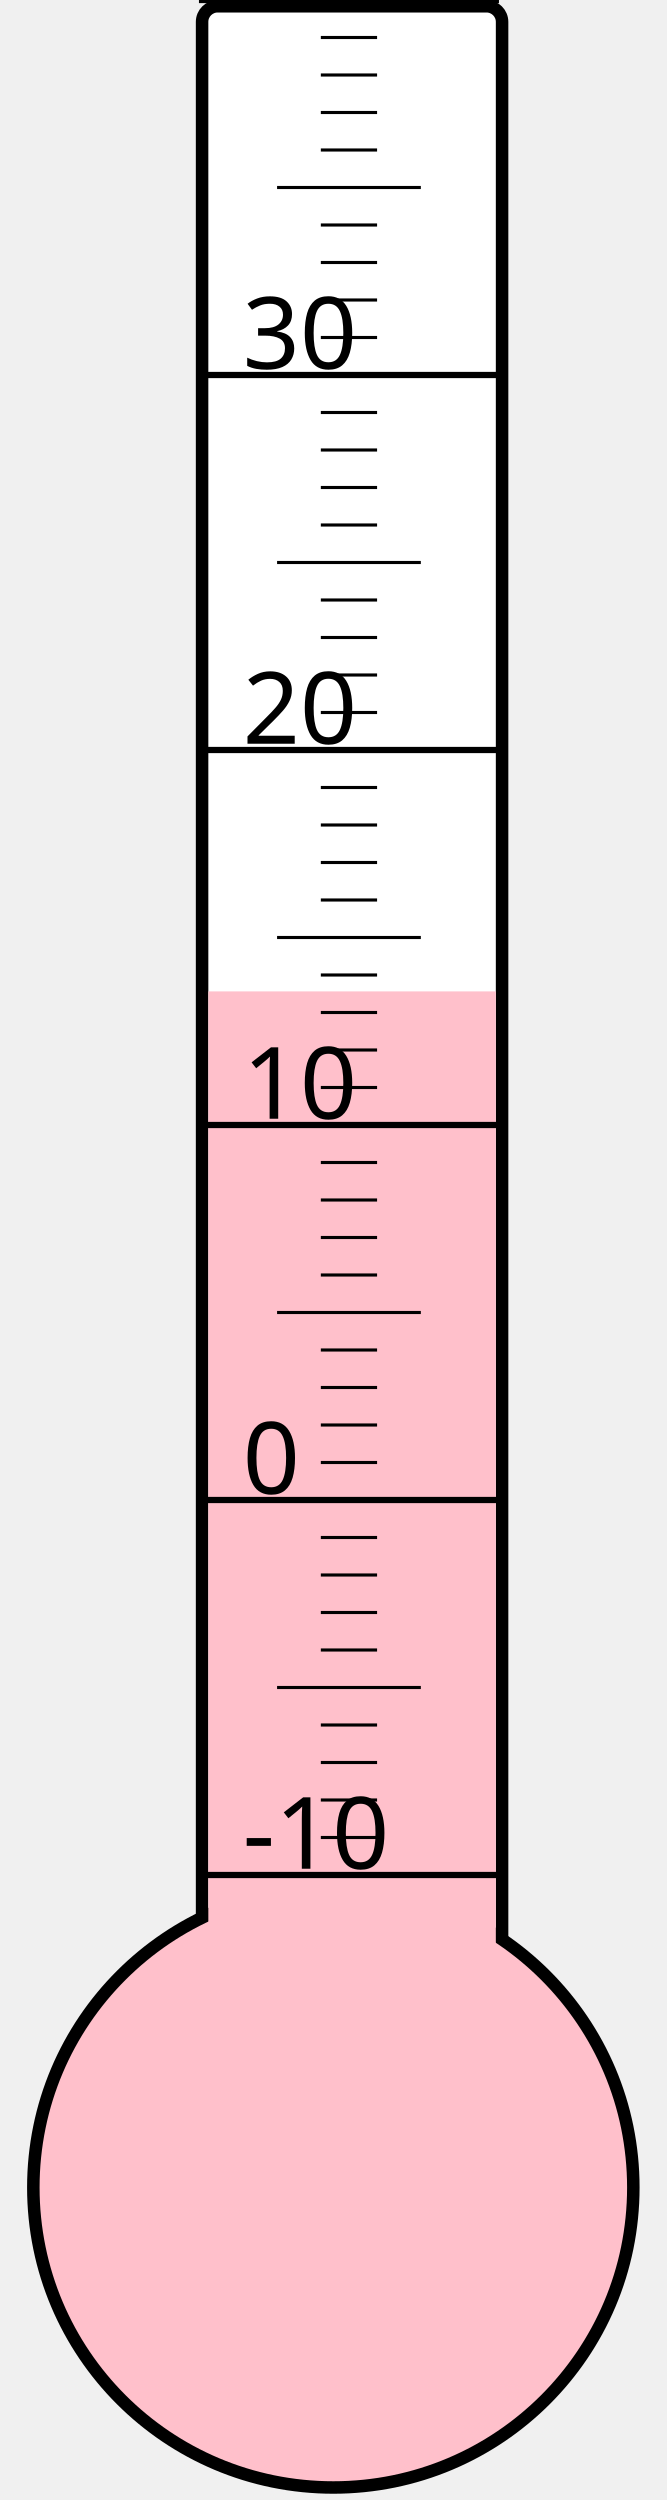
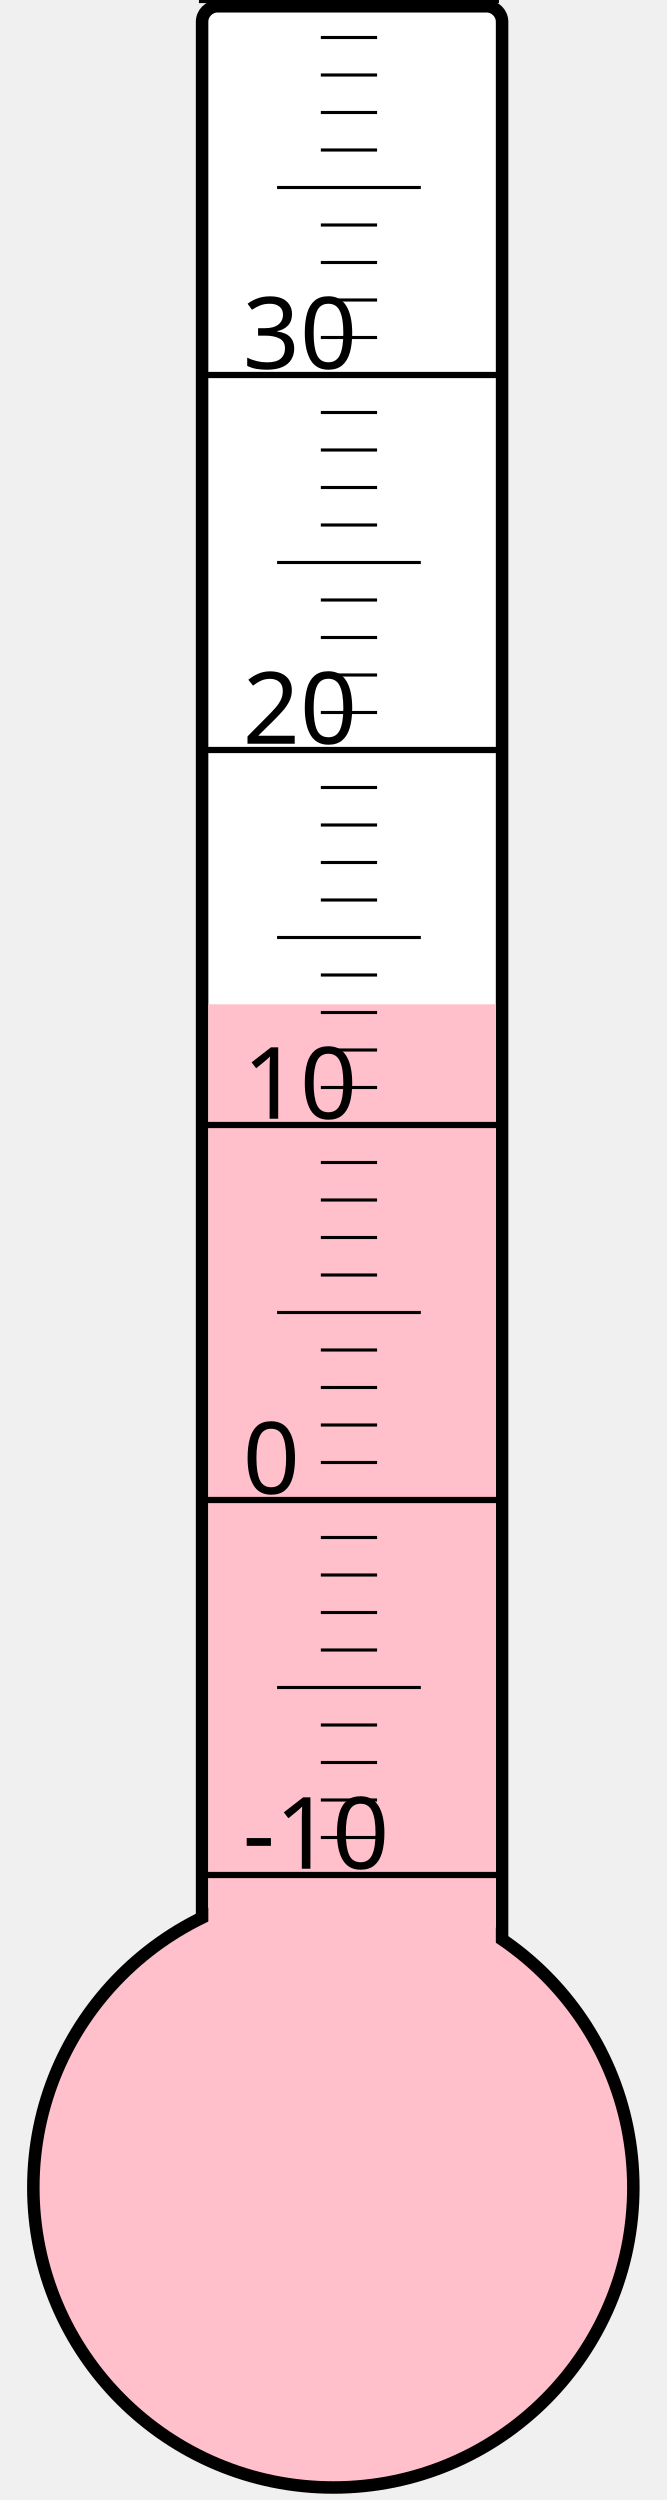
<svg xmlns="http://www.w3.org/2000/svg" width="40px" height="150px" viewBox="0 0 200 800">
  <rect width="200" height="800" x="0" y="0" style="fill: #ffffeb; fill-opacity: 0;" />
  <rect width="96" height="680" x="58" y="2" rx="5" ry="5" style="fill: white; fill-opacity: 1; stroke: black; stroke-width: 4;" />
  <circle cx="100" cy="700" r="96" style="fill: pink; stroke: black; stroke-width: 4;" />
-   <rect width="92" height="382.75" x="60" y="317.25" style="fill: pink; fill-opacity: 1; stroke-width: 0;" />
+   <rect width="92" height="378.625" x="60" y="321.375" style="fill: pink; fill-opacity: 1; stroke-width: 0;" />
  <text x="71" y="598" style="font-family: sans-serif; font-size: 24pt;">-10</text>
  <text x="71" y="478" style="font-family: sans-serif; font-size: 24pt;">0</text>
  <text x="71" y="358" style="font-family: sans-serif; font-size: 24pt;">10</text>
  <text x="71" y="238" style="font-family: sans-serif; font-size: 24pt;">20</text>
  <text x="71" y="118" style="font-family: sans-serif; font-size: 24pt;">30</text>
  <g style="stroke: black;">
    <line x1="57" y1="600" x2="153" y2="600" style="stroke-width: 2;" />
    <line x1="96" y1="588" x2="114" y2="588" style="stroke-width: 1;" />
    <line x1="96" y1="576" x2="114" y2="576" style="stroke-width: 1;" />
    <line x1="96" y1="564" x2="114" y2="564" style="stroke-width: 1;" />
    <line x1="96" y1="552" x2="114" y2="552" style="stroke-width: 1;" />
    <line x1="82" y1="540" x2="128" y2="540" style="stroke-width: 1;" />
    <line x1="96" y1="528" x2="114" y2="528" style="stroke-width: 1;" />
    <line x1="96" y1="516" x2="114" y2="516" style="stroke-width: 1;" />
    <line x1="96" y1="504" x2="114" y2="504" style="stroke-width: 1;" />
    <line x1="96" y1="492" x2="114" y2="492" style="stroke-width: 1;" />
    <line x1="57" y1="480" x2="153" y2="480" style="stroke-width: 2;" />
    <line x1="96" y1="468" x2="114" y2="468" style="stroke-width: 1;" />
    <line x1="96" y1="456" x2="114" y2="456" style="stroke-width: 1;" />
    <line x1="96" y1="444" x2="114" y2="444" style="stroke-width: 1;" />
    <line x1="96" y1="432" x2="114" y2="432" style="stroke-width: 1;" />
    <line x1="82" y1="420" x2="128" y2="420" style="stroke-width: 1;" />
    <line x1="96" y1="408" x2="114" y2="408" style="stroke-width: 1;" />
    <line x1="96" y1="396" x2="114" y2="396" style="stroke-width: 1;" />
    <line x1="96" y1="384" x2="114" y2="384" style="stroke-width: 1;" />
    <line x1="96" y1="372" x2="114" y2="372" style="stroke-width: 1;" />
    <line x1="57" y1="360" x2="153" y2="360" style="stroke-width: 2;" />
    <line x1="96" y1="348" x2="114" y2="348" style="stroke-width: 1;" />
    <line x1="96" y1="336" x2="114" y2="336" style="stroke-width: 1;" />
    <line x1="96" y1="324" x2="114" y2="324" style="stroke-width: 1;" />
    <line x1="96" y1="312" x2="114" y2="312" style="stroke-width: 1;" />
    <line x1="82" y1="300" x2="128" y2="300" style="stroke-width: 1;" />
    <line x1="96" y1="288" x2="114" y2="288" style="stroke-width: 1;" />
    <line x1="96" y1="276" x2="114" y2="276" style="stroke-width: 1;" />
    <line x1="96" y1="264" x2="114" y2="264" style="stroke-width: 1;" />
    <line x1="96" y1="252" x2="114" y2="252" style="stroke-width: 1;" />
    <line x1="57" y1="240" x2="153" y2="240" style="stroke-width: 2;" />
    <line x1="96" y1="228" x2="114" y2="228" style="stroke-width: 1;" />
    <line x1="96" y1="216" x2="114" y2="216" style="stroke-width: 1;" />
    <line x1="96" y1="204" x2="114" y2="204" style="stroke-width: 1;" />
    <line x1="96" y1="192" x2="114" y2="192" style="stroke-width: 1;" />
    <line x1="82" y1="180" x2="128" y2="180" style="stroke-width: 1;" />
    <line x1="96" y1="168" x2="114" y2="168" style="stroke-width: 1;" />
    <line x1="96" y1="156" x2="114" y2="156" style="stroke-width: 1;" />
    <line x1="96" y1="144" x2="114" y2="144" style="stroke-width: 1;" />
    <line x1="96" y1="132" x2="114" y2="132" style="stroke-width: 1;" />
    <line x1="57" y1="120" x2="153" y2="120" style="stroke-width: 2;" />
    <line x1="96" y1="108" x2="114" y2="108" style="stroke-width: 1;" />
    <line x1="96" y1="96" x2="114" y2="96" style="stroke-width: 1;" />
    <line x1="96" y1="84" x2="114" y2="84" style="stroke-width: 1;" />
    <line x1="96" y1="72" x2="114" y2="72" style="stroke-width: 1;" />
    <line x1="82" y1="60" x2="128" y2="60" style="stroke-width: 1;" />
    <line x1="96" y1="48" x2="114" y2="48" style="stroke-width: 1;" />
    <line x1="96" y1="36" x2="114" y2="36" style="stroke-width: 1;" />
    <line x1="96" y1="24" x2="114" y2="24" style="stroke-width: 1;" />
    <line x1="96" y1="12" x2="114" y2="12" style="stroke-width: 1;" />
    <line x1="57" y1="0" x2="153" y2="0" style="stroke-width: 2;" />
  </g>
</svg>
